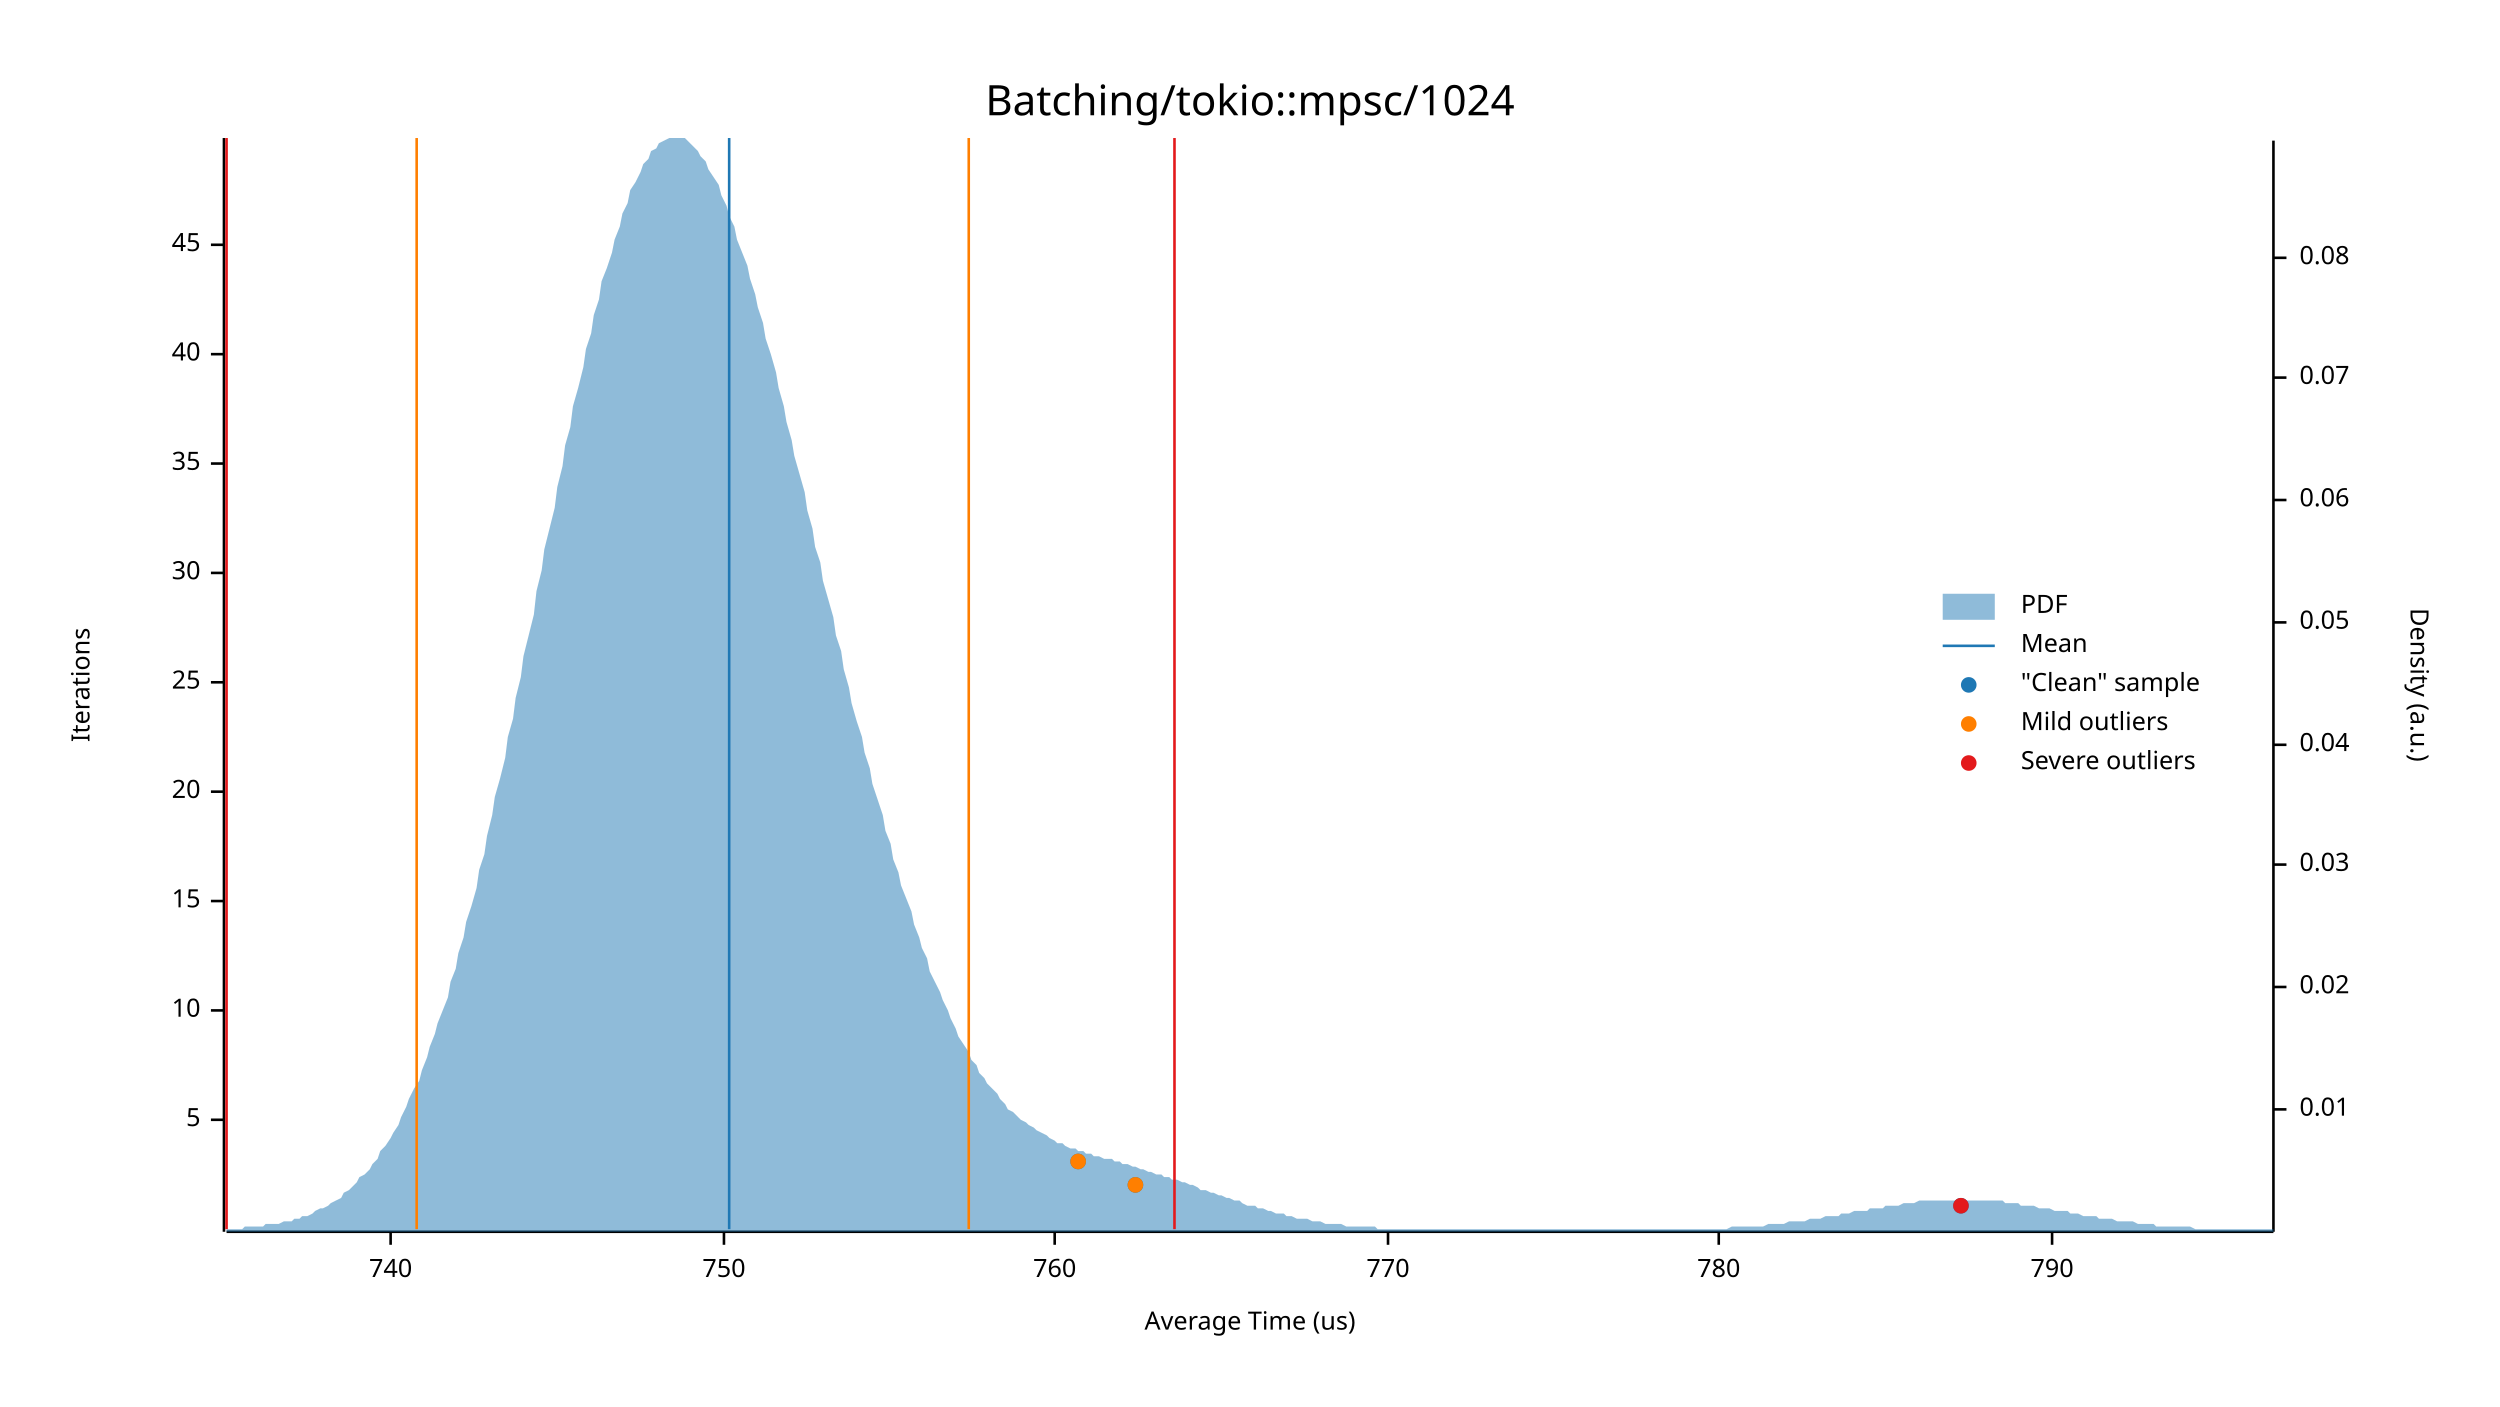
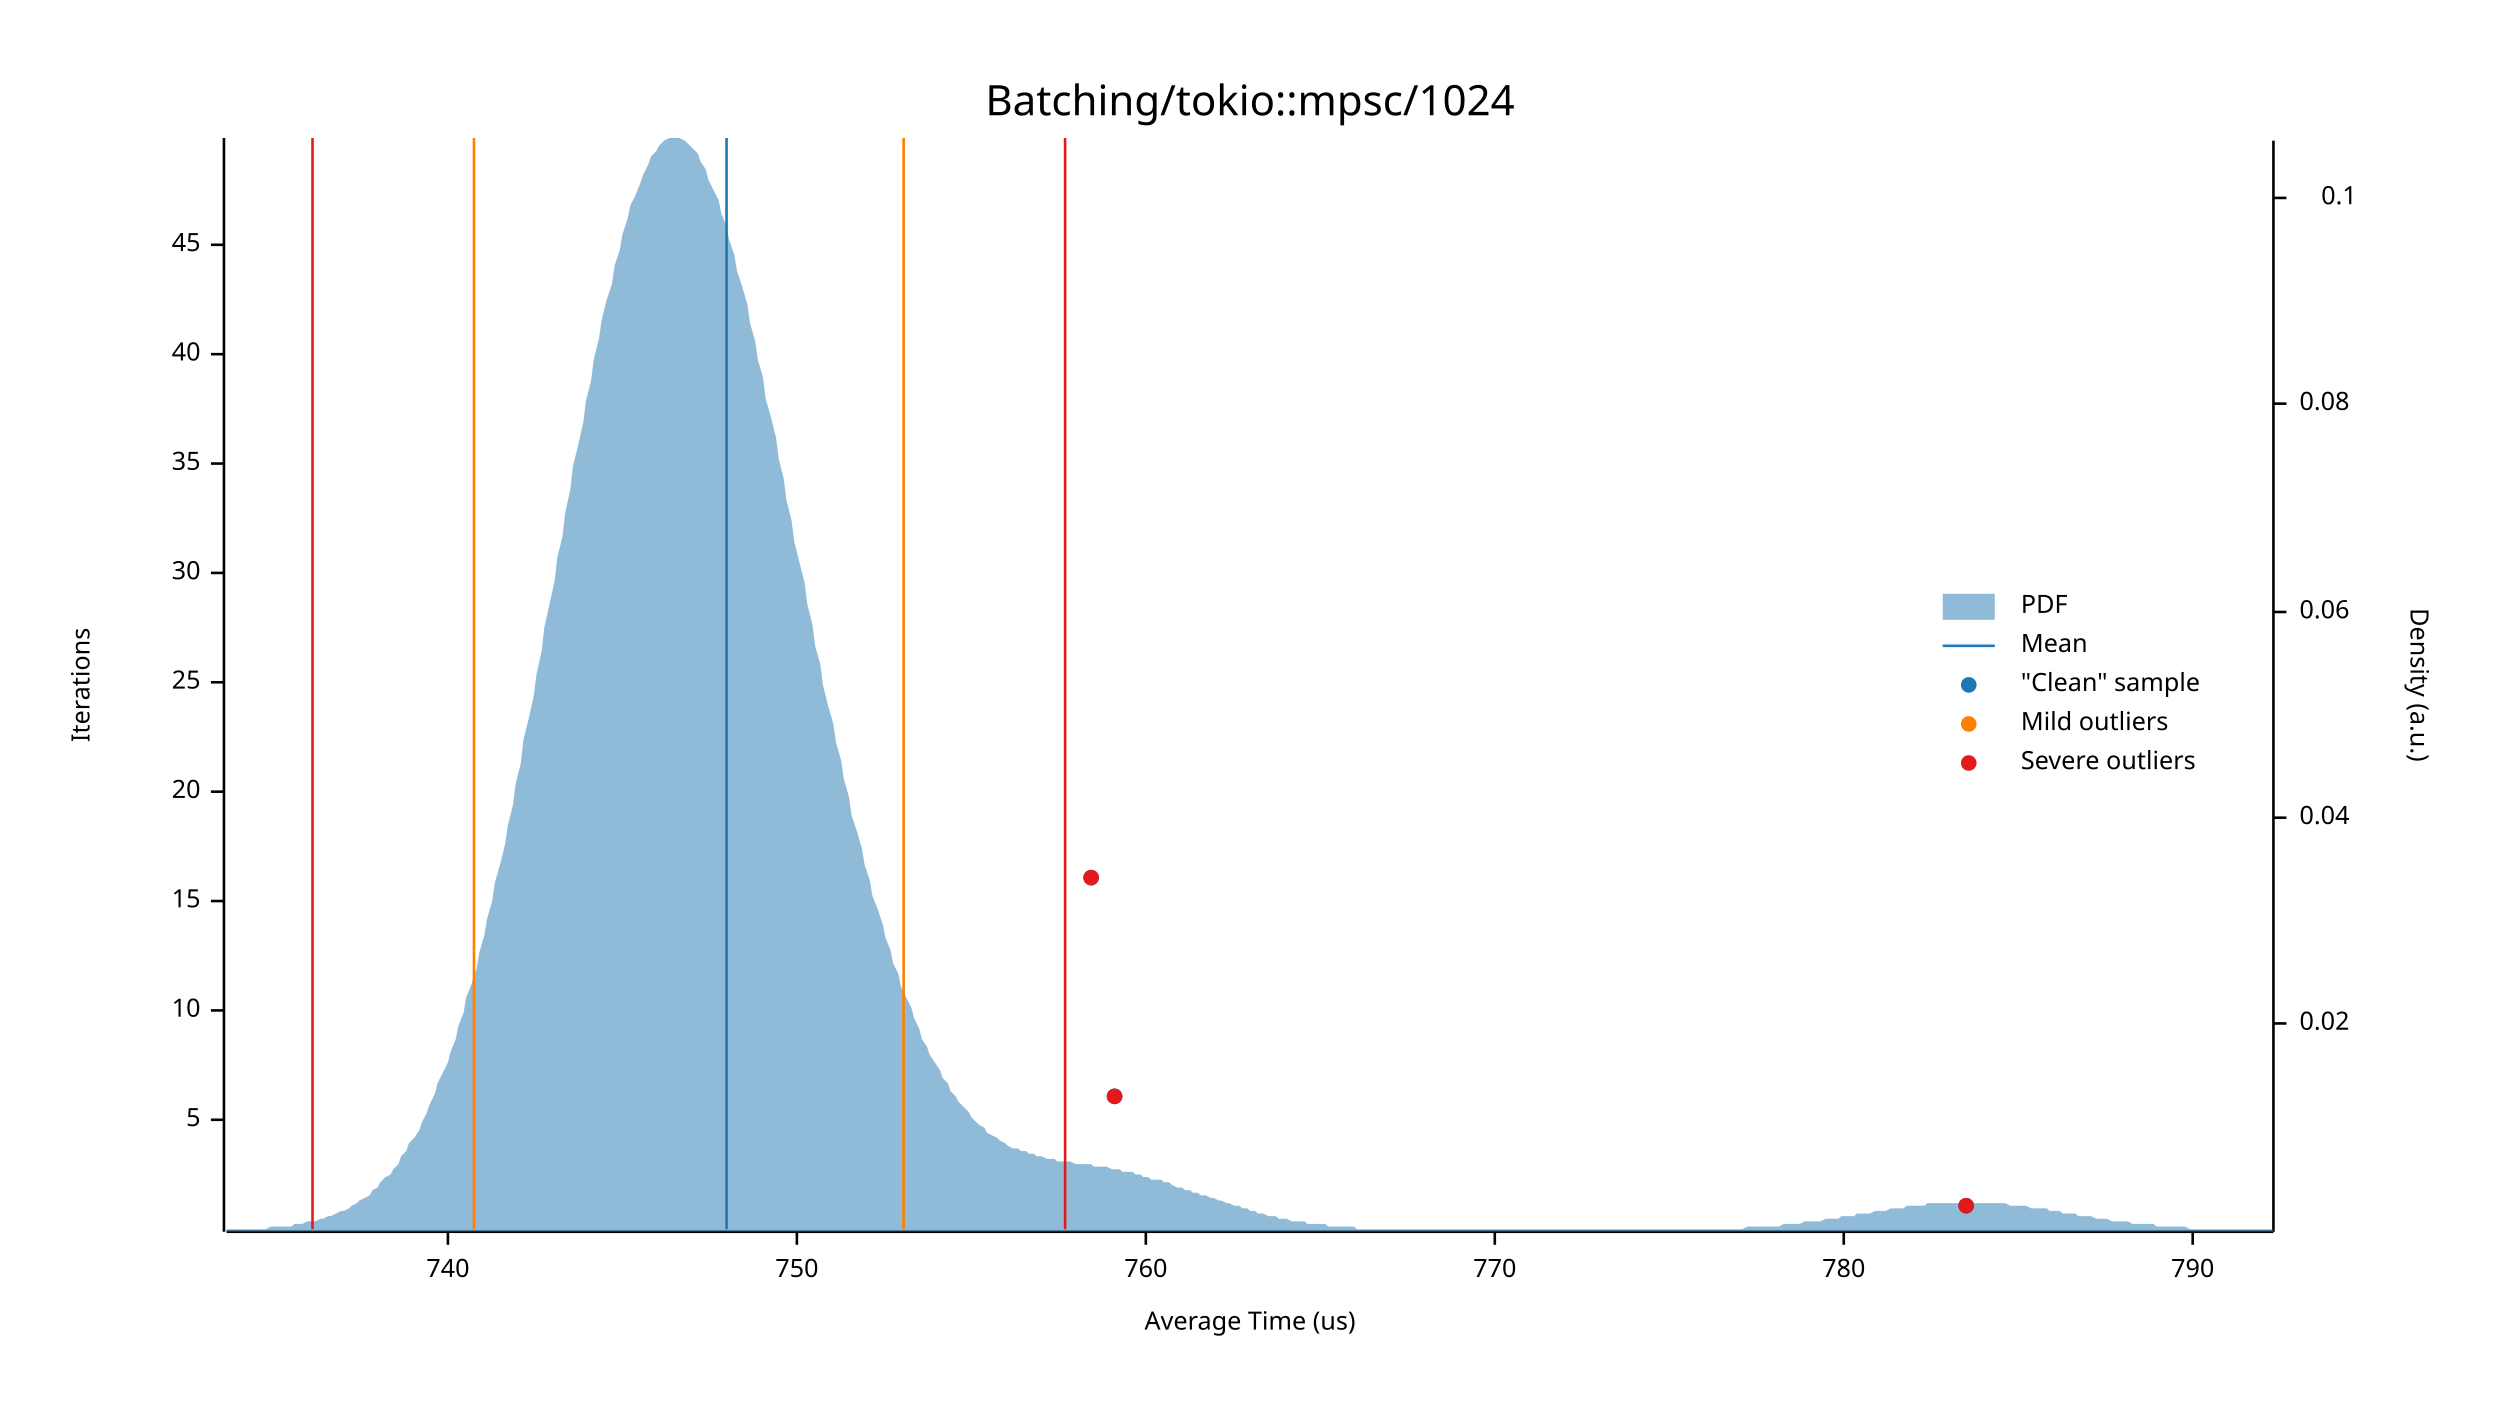
<svg xmlns="http://www.w3.org/2000/svg" width="960" height="540" viewBox="0 0 960 540">
  <text x="480" y="32" dy="0.76em" text-anchor="middle" font-family="sans-serif" font-size="16.129" opacity="1" fill="#000000">
Batching/tokio::mpsc/1024
</text>
  <text x="27" y="263" dy="0.76em" text-anchor="middle" font-family="sans-serif" font-size="9.677" opacity="1" fill="#000000" transform="rotate(270, 27, 263)">
Iterations
</text>
  <text x="480" y="513" dy="-0.5ex" text-anchor="middle" font-family="sans-serif" font-size="9.677" opacity="1" fill="#000000">
Average Time (us)
</text>
  <polyline fill="none" opacity="1" stroke="#000000" stroke-width="1" points="86,53 86,473 " />
  <text x="77" y="430" dy="0.5ex" text-anchor="end" font-family="sans-serif" font-size="9.677" opacity="1" fill="#000000">
5
</text>
  <polyline fill="none" opacity="1" stroke="#000000" stroke-width="1" points="81,430 86,430 " />
  <text x="77" y="388" dy="0.5ex" text-anchor="end" font-family="sans-serif" font-size="9.677" opacity="1" fill="#000000">
10
</text>
  <polyline fill="none" opacity="1" stroke="#000000" stroke-width="1" points="81,388 86,388 " />
  <text x="77" y="346" dy="0.5ex" text-anchor="end" font-family="sans-serif" font-size="9.677" opacity="1" fill="#000000">
15
</text>
  <polyline fill="none" opacity="1" stroke="#000000" stroke-width="1" points="81,346 86,346 " />
  <text x="77" y="304" dy="0.5ex" text-anchor="end" font-family="sans-serif" font-size="9.677" opacity="1" fill="#000000">
20
</text>
  <polyline fill="none" opacity="1" stroke="#000000" stroke-width="1" points="81,304 86,304 " />
  <text x="77" y="262" dy="0.5ex" text-anchor="end" font-family="sans-serif" font-size="9.677" opacity="1" fill="#000000">
25
</text>
  <polyline fill="none" opacity="1" stroke="#000000" stroke-width="1" points="81,262 86,262 " />
  <text x="77" y="220" dy="0.5ex" text-anchor="end" font-family="sans-serif" font-size="9.677" opacity="1" fill="#000000">
30
</text>
  <polyline fill="none" opacity="1" stroke="#000000" stroke-width="1" points="81,220 86,220 " />
  <text x="77" y="178" dy="0.5ex" text-anchor="end" font-family="sans-serif" font-size="9.677" opacity="1" fill="#000000">
35
</text>
  <polyline fill="none" opacity="1" stroke="#000000" stroke-width="1" points="81,178 86,178 " />
  <text x="77" y="136" dy="0.5ex" text-anchor="end" font-family="sans-serif" font-size="9.677" opacity="1" fill="#000000">
40
</text>
  <polyline fill="none" opacity="1" stroke="#000000" stroke-width="1" points="81,136 86,136 " />
  <text x="77" y="94" dy="0.5ex" text-anchor="end" font-family="sans-serif" font-size="9.677" opacity="1" fill="#000000">
45
</text>
  <polyline fill="none" opacity="1" stroke="#000000" stroke-width="1" points="81,94 86,94 " />
  <polyline fill="none" opacity="1" stroke="#000000" stroke-width="1" points="87,473 873,473 " />
-   <text x="150" y="483" dy="0.76em" text-anchor="middle" font-family="sans-serif" font-size="9.677" opacity="1" fill="#000000">
+   <text x="172" y="483" dy="0.76em" text-anchor="middle" font-family="sans-serif" font-size="9.677" opacity="1" fill="#000000">
740
</text>
-   <polyline fill="none" opacity="1" stroke="#000000" stroke-width="1" points="150,473 150,478 " />
-   <text x="278" y="483" dy="0.76em" text-anchor="middle" font-family="sans-serif" font-size="9.677" opacity="1" fill="#000000">
+   <polyline fill="none" opacity="1" stroke="#000000" stroke-width="1" points="172,473 172,478 " />
+   <text x="306" y="483" dy="0.76em" text-anchor="middle" font-family="sans-serif" font-size="9.677" opacity="1" fill="#000000">
750
</text>
-   <polyline fill="none" opacity="1" stroke="#000000" stroke-width="1" points="278,473 278,478 " />
-   <text x="405" y="483" dy="0.76em" text-anchor="middle" font-family="sans-serif" font-size="9.677" opacity="1" fill="#000000">
+   <polyline fill="none" opacity="1" stroke="#000000" stroke-width="1" points="306,473 306,478 " />
+   <text x="440" y="483" dy="0.76em" text-anchor="middle" font-family="sans-serif" font-size="9.677" opacity="1" fill="#000000">
760
</text>
-   <polyline fill="none" opacity="1" stroke="#000000" stroke-width="1" points="405,473 405,478 " />
-   <text x="533" y="483" dy="0.76em" text-anchor="middle" font-family="sans-serif" font-size="9.677" opacity="1" fill="#000000">
+   <polyline fill="none" opacity="1" stroke="#000000" stroke-width="1" points="440,473 440,478 " />
+   <text x="574" y="483" dy="0.76em" text-anchor="middle" font-family="sans-serif" font-size="9.677" opacity="1" fill="#000000">
770
</text>
-   <polyline fill="none" opacity="1" stroke="#000000" stroke-width="1" points="533,473 533,478 " />
-   <text x="660" y="483" dy="0.76em" text-anchor="middle" font-family="sans-serif" font-size="9.677" opacity="1" fill="#000000">
+   <polyline fill="none" opacity="1" stroke="#000000" stroke-width="1" points="574,473 574,478 " />
+   <text x="708" y="483" dy="0.76em" text-anchor="middle" font-family="sans-serif" font-size="9.677" opacity="1" fill="#000000">
780
</text>
-   <polyline fill="none" opacity="1" stroke="#000000" stroke-width="1" points="660,473 660,478 " />
-   <text x="788" y="483" dy="0.76em" text-anchor="middle" font-family="sans-serif" font-size="9.677" opacity="1" fill="#000000">
+   <polyline fill="none" opacity="1" stroke="#000000" stroke-width="1" points="708,473 708,478 " />
+   <text x="842" y="483" dy="0.76em" text-anchor="middle" font-family="sans-serif" font-size="9.677" opacity="1" fill="#000000">
790
</text>
-   <polyline fill="none" opacity="1" stroke="#000000" stroke-width="1" points="788,473 788,478 " />
+   <polyline fill="none" opacity="1" stroke="#000000" stroke-width="1" points="842,473 842,478 " />
  <text x="933" y="263" dy="0.76em" text-anchor="middle" font-family="sans-serif" font-size="9.677" opacity="1" fill="#000000" transform="rotate(90, 933, 263)">
Density (a.u.)
</text>
  <polyline fill="none" opacity="1" stroke="#000000" stroke-width="1" points="873,54 873,473 " />
-   <text x="883" y="426" dy="0.5ex" text-anchor="start" font-family="sans-serif" font-size="9.677" opacity="1" fill="#000000">
- 0.01
- </text>
-   <polyline fill="none" opacity="1" stroke="#000000" stroke-width="1" points="873,426 878,426 " />
-   <text x="883" y="379" dy="0.5ex" text-anchor="start" font-family="sans-serif" font-size="9.677" opacity="1" fill="#000000">
+   <text x="883" y="393" dy="0.5ex" text-anchor="start" font-family="sans-serif" font-size="9.677" opacity="1" fill="#000000">
0.02
</text>
-   <polyline fill="none" opacity="1" stroke="#000000" stroke-width="1" points="873,379 878,379 " />
-   <text x="883" y="332" dy="0.5ex" text-anchor="start" font-family="sans-serif" font-size="9.677" opacity="1" fill="#000000">
- 0.03
- </text>
-   <polyline fill="none" opacity="1" stroke="#000000" stroke-width="1" points="873,332 878,332 " />
-   <text x="883" y="286" dy="0.5ex" text-anchor="start" font-family="sans-serif" font-size="9.677" opacity="1" fill="#000000">
+   <polyline fill="none" opacity="1" stroke="#000000" stroke-width="1" points="873,393 878,393 " />
+   <text x="883" y="314" dy="0.5ex" text-anchor="start" font-family="sans-serif" font-size="9.677" opacity="1" fill="#000000">
0.04
</text>
-   <polyline fill="none" opacity="1" stroke="#000000" stroke-width="1" points="873,286 878,286 " />
-   <text x="883" y="239" dy="0.5ex" text-anchor="start" font-family="sans-serif" font-size="9.677" opacity="1" fill="#000000">
- 0.05
- </text>
-   <polyline fill="none" opacity="1" stroke="#000000" stroke-width="1" points="873,239 878,239 " />
-   <text x="883" y="192" dy="0.5ex" text-anchor="start" font-family="sans-serif" font-size="9.677" opacity="1" fill="#000000">
+   <polyline fill="none" opacity="1" stroke="#000000" stroke-width="1" points="873,314 878,314 " />
+   <text x="883" y="235" dy="0.5ex" text-anchor="start" font-family="sans-serif" font-size="9.677" opacity="1" fill="#000000">
0.06
</text>
-   <polyline fill="none" opacity="1" stroke="#000000" stroke-width="1" points="873,192 878,192 " />
-   <text x="883" y="145" dy="0.5ex" text-anchor="start" font-family="sans-serif" font-size="9.677" opacity="1" fill="#000000">
- 0.07
- </text>
-   <polyline fill="none" opacity="1" stroke="#000000" stroke-width="1" points="873,145 878,145 " />
-   <text x="883" y="99" dy="0.5ex" text-anchor="start" font-family="sans-serif" font-size="9.677" opacity="1" fill="#000000">
+   <polyline fill="none" opacity="1" stroke="#000000" stroke-width="1" points="873,235 878,235 " />
+   <text x="883" y="155" dy="0.5ex" text-anchor="start" font-family="sans-serif" font-size="9.677" opacity="1" fill="#000000">
0.08
</text>
-   <polyline fill="none" opacity="1" stroke="#000000" stroke-width="1" points="873,99 878,99 " />
-   <polygon opacity="0.5" fill="#1F78B4" points="87,472 88,472 90,472 91,472 93,472 94,471 96,471 98,471 99,471 101,471 102,470 104,470 105,470 107,470 109,469 110,469 112,469 113,468 115,468 116,467 118,467 120,466 121,465 123,464 124,464 126,463 127,462 129,461 131,460 132,458 134,457 135,456 137,454 138,452 140,451 142,449 143,447 145,445 146,442 148,440 150,437 151,435 153,432 154,429 156,425 157,422 159,418 161,415 162,411 164,406 165,402 167,397 168,393 170,388 172,383 173,377 175,372 176,366 178,360 179,354 181,348 183,341 184,334 186,328 187,321 189,313 190,306 192,299 194,291 195,283 197,276 198,268 200,260 201,252 203,244 205,236 206,227 208,219 209,211 211,203 213,195 214,187 216,179 217,171 219,164 220,156 222,149 224,141 225,134 227,128 228,121 230,115 231,108 233,103 235,97 236,92 238,87 239,82 241,78 242,73 244,70 246,66 247,63 249,61 250,58 252,57 253,55 255,54 257,53 258,53 260,53 261,53 263,53 264,54 266,56 268,58 269,60 271,62 272,65 274,68 276,71 277,75 279,79 280,83 282,87 283,92 285,97 287,102 288,107 290,113 291,118 293,124 294,130 296,136 298,143 299,149 301,156 302,162 304,169 305,175 307,182 309,189 310,196 312,203 313,210 315,216 316,223 318,230 320,237 321,244 323,250 324,257 326,264 327,270 329,277 331,283 332,289 334,295 335,301 337,307 339,313 340,319 342,324 343,330 345,335 346,340 348,345 350,350 351,355 353,360 354,364 356,368 357,373 359,377 361,381 362,384 364,388 365,391 367,395 368,398 370,401 372,404 373,407 375,409 376,412 378,414 379,416 381,418 383,420 384,422 386,424 387,426 389,427 391,429 392,430 394,431 395,432 397,433 398,434 400,435 402,436 403,437 405,438 406,439 408,439 409,440 411,441 413,441 414,442 416,442 417,443 419,443 420,444 422,444 424,445 425,445 427,445 428,446 430,446 431,447 433,447 435,448 436,448 438,449 439,449 441,450 442,450 444,451 446,451 447,452 449,452 450,453 452,453 454,454 455,454 457,455 458,455 460,456 461,457 463,457 465,458 466,458 468,459 469,459 471,460 472,460 474,461 476,461 477,462 479,463 480,463 482,463 483,464 485,464 487,465 488,465 490,466 491,466 493,466 494,467 496,467 498,468 499,468 501,468 502,468 504,469 505,469 507,469 509,470 510,470 512,470 513,470 515,470 517,471 518,471 520,471 521,471 523,471 524,471 526,471 528,471 529,472 531,472 532,472 534,472 535,472 537,472 539,472 540,472 542,472 543,472 545,472 546,472 548,472 550,472 551,472 553,472 554,472 556,472 557,472 559,472 561,472 562,472 564,472 565,472 567,472 568,472 570,472 572,472 573,472 575,472 576,472 578,472 580,472 581,472 583,472 584,472 586,472 587,472 589,472 591,472 592,472 594,472 595,472 597,472 598,472 600,472 602,472 603,472 605,472 606,472 608,472 609,472 611,472 613,472 614,472 616,472 617,472 619,472 620,472 622,472 624,472 625,472 627,472 628,472 630,472 632,472 633,472 635,472 636,472 638,472 639,472 641,472 643,472 644,472 646,472 647,472 649,472 650,472 652,472 654,472 655,472 657,472 658,472 660,472 661,472 663,472 665,471 666,471 668,471 669,471 671,471 672,471 674,471 676,471 677,471 679,470 680,470 682,470 683,470 685,470 687,469 688,469 690,469 691,469 693,469 695,468 696,468 698,468 699,468 701,467 702,467 704,467 706,467 707,466 709,466 710,466 712,465 713,465 715,465 717,465 718,464 720,464 721,464 723,464 724,463 726,463 728,463 729,463 731,462 732,462 734,462 735,462 737,461 739,461 740,461 742,461 743,461 745,461 746,461 748,461 750,461 751,461 753,461 754,461 756,461 758,461 759,461 761,461 762,461 764,461 765,461 767,461 769,461 770,462 772,462 773,462 775,462 776,463 778,463 780,463 781,463 783,464 784,464 786,464 787,464 789,465 791,465 792,465 794,465 795,466 797,466 798,466 800,467 802,467 803,467 805,467 806,468 808,468 809,468 811,468 813,469 814,469 816,469 817,469 819,469 821,470 822,470 824,470 825,470 827,470 828,471 830,471 832,471 833,471 835,471 836,471 838,471 839,471 841,471 843,472 844,472 846,472 847,472 849,472 850,472 852,472 854,472 855,472 857,472 858,472 860,472 861,472 863,472 865,472 866,472 868,472 869,472 871,472 873,472 873,473 87,473 " />
-   <polyline fill="none" opacity="1" stroke="#1F78B4" stroke-width="1" points="280,472 280,53 " />
-   <polyline fill="none" opacity="1" stroke="#FF7F00" stroke-width="1" points="160,472 160,53 " />
-   <polyline fill="none" opacity="1" stroke="#FF7F00" stroke-width="1" points="372,472 372,53 " />
-   <polyline fill="none" opacity="1" stroke="#E31A1C" stroke-width="1" points="87,472 87,53 " />
-   <polyline fill="none" opacity="1" stroke="#E31A1C" stroke-width="1" points="451,472 451,53 " />
-   <circle cx="753" cy="463" r="3" opacity="1" fill="#1F78B4" stroke="none" stroke-width="1" />
-   <circle cx="436" cy="455" r="3" opacity="1" fill="#1F78B4" stroke="none" stroke-width="1" />
-   <circle cx="414" cy="446" r="3" opacity="1" fill="#1F78B4" stroke="none" stroke-width="1" />
-   <circle cx="436" cy="455" r="3" opacity="1" fill="#FF7F00" stroke="none" stroke-width="1" />
-   <circle cx="414" cy="446" r="3" opacity="1" fill="#FF7F00" stroke="none" stroke-width="1" />
-   <circle cx="753" cy="463" r="3" opacity="1" fill="#E31A1C" stroke="none" stroke-width="1" />
+   <polyline fill="none" opacity="1" stroke="#000000" stroke-width="1" points="873,155 878,155 " />
+   <text x="905" y="76" dy="0.5ex" text-anchor="end" font-family="sans-serif" font-size="9.677" opacity="1" fill="#000000">
+ 0.1
+ </text>
+   <polyline fill="none" opacity="1" stroke="#000000" stroke-width="1" points="873,76 878,76 " />
+   <polygon opacity="0.5" fill="#1F78B4" points="87,472 88,472 90,472 91,472 93,472 94,472 96,472 98,472 99,472 101,472 102,472 104,471 105,471 107,471 109,471 110,471 112,471 113,470 115,470 116,470 118,469 120,469 121,469 123,468 124,468 126,467 127,467 129,466 131,465 132,465 134,464 135,463 137,462 138,461 140,460 142,459 143,457 145,456 146,454 148,452 150,451 151,449 153,447 154,444 156,442 157,439 159,437 161,434 162,431 164,427 165,424 167,420 168,416 170,412 172,408 173,404 175,399 176,394 178,389 179,383 181,378 183,372 184,366 186,359 187,353 189,346 190,339 192,332 194,324 195,317 197,309 198,301 200,293 201,284 203,276 205,267 206,259 208,250 209,241 211,232 213,223 214,214 216,206 217,197 219,188 220,179 222,171 224,162 225,154 227,146 228,138 230,130 231,123 233,115 235,109 236,102 238,96 239,90 241,84 242,79 244,75 246,70 247,67 249,63 250,60 252,58 253,56 255,54 257,53 258,53 260,53 261,53 263,54 264,55 266,57 268,59 269,62 271,65 272,69 274,73 276,77 277,82 279,87 280,92 282,98 283,104 285,110 287,117 288,124 290,131 291,138 293,145 294,153 296,160 298,168 299,176 301,184 302,192 304,200 305,208 307,216 309,224 310,232 312,240 313,248 315,255 316,263 318,271 320,278 321,285 323,292 324,299 326,306 327,313 329,319 331,326 332,332 334,338 335,344 337,349 339,355 340,360 342,365 343,370 345,374 346,379 348,383 350,387 351,391 353,395 354,399 356,402 357,405 359,408 361,411 362,414 364,416 365,419 367,421 368,423 370,425 372,427 373,429 375,431 376,432 378,433 379,435 381,436 383,437 384,438 386,439 387,440 389,441 391,441 392,442 394,442 395,443 397,443 398,444 400,444 402,445 403,445 405,445 406,446 408,446 409,446 411,446 413,447 414,447 416,447 417,447 419,447 420,448 422,448 424,448 425,448 427,449 428,449 430,449 431,450 433,450 435,450 436,451 438,451 439,452 441,452 442,453 444,453 446,453 447,454 449,454 450,455 452,456 454,456 455,457 457,457 458,458 460,458 461,459 463,459 465,460 466,460 468,461 469,461 471,462 472,462 474,463 476,463 477,464 479,464 480,465 482,465 483,466 485,466 487,467 488,467 490,467 491,468 493,468 494,468 496,469 498,469 499,469 501,469 502,470 504,470 505,470 507,470 509,470 510,471 512,471 513,471 515,471 517,471 518,471 520,471 521,472 523,472 524,472 526,472 528,472 529,472 531,472 532,472 534,472 535,472 537,472 539,472 540,472 542,472 543,472 545,472 546,472 548,472 550,472 551,472 553,472 554,472 556,472 557,472 559,472 561,472 562,472 564,472 565,472 567,472 568,472 570,472 572,472 573,472 575,472 576,472 578,472 580,472 581,472 583,472 584,472 586,472 587,472 589,472 591,472 592,472 594,472 595,472 597,472 598,472 600,472 602,472 603,472 605,472 606,472 608,472 609,472 611,472 613,472 614,472 616,472 617,472 619,472 620,472 622,472 624,472 625,472 627,472 628,472 630,472 632,472 633,472 635,472 636,472 638,472 639,472 641,472 643,472 644,472 646,472 647,472 649,472 650,472 652,472 654,472 655,472 657,472 658,472 660,472 661,472 663,472 665,472 666,472 668,472 669,472 671,471 672,471 674,471 676,471 677,471 679,471 680,471 682,471 683,471 685,470 687,470 688,470 690,470 691,470 693,469 695,469 696,469 698,469 699,469 701,468 702,468 704,468 706,468 707,467 709,467 710,467 712,467 713,466 715,466 717,466 718,466 720,465 721,465 723,465 724,465 726,464 728,464 729,464 731,464 732,463 734,463 735,463 737,463 739,463 740,462 742,462 743,462 745,462 746,462 748,462 750,462 751,462 753,462 754,462 756,462 758,462 759,462 761,462 762,462 764,462 765,462 767,462 769,462 770,462 772,463 773,463 775,463 776,463 778,463 780,464 781,464 783,464 784,464 786,464 787,465 789,465 791,465 792,466 794,466 795,466 797,466 798,467 800,467 802,467 803,467 805,468 806,468 808,468 809,468 811,469 813,469 814,469 816,469 817,469 819,470 821,470 822,470 824,470 825,470 827,470 828,471 830,471 832,471 833,471 835,471 836,471 838,471 839,471 841,472 843,472 844,472 846,472 847,472 849,472 850,472 852,472 854,472 855,472 857,472 858,472 860,472 861,472 863,472 865,472 866,472 868,472 869,472 871,472 873,472 873,473 87,473 " />
+   <polyline fill="none" opacity="1" stroke="#1F78B4" stroke-width="1" points="279,472 279,53 " />
+   <polyline fill="none" opacity="1" stroke="#FF7F00" stroke-width="1" points="182,472 182,53 " />
+   <polyline fill="none" opacity="1" stroke="#FF7F00" stroke-width="1" points="347,472 347,53 " />
+   <polyline fill="none" opacity="1" stroke="#E31A1C" stroke-width="1" points="120,472 120,53 " />
+   <polyline fill="none" opacity="1" stroke="#E31A1C" stroke-width="1" points="409,472 409,53 " />
+   <circle cx="755" cy="463" r="3" opacity="1" fill="#1F78B4" stroke="none" stroke-width="1" />
+   <circle cx="428" cy="421" r="3" opacity="1" fill="#1F78B4" stroke="none" stroke-width="1" />
+   <circle cx="419" cy="337" r="3" opacity="1" fill="#1F78B4" stroke="none" stroke-width="1" />
+   <circle cx="755" cy="463" r="3" opacity="1" fill="#E31A1C" stroke="none" stroke-width="1" />
+   <circle cx="428" cy="421" r="3" opacity="1" fill="#E31A1C" stroke="none" stroke-width="1" />
+   <circle cx="419" cy="337" r="3" opacity="1" fill="#E31A1C" stroke="none" stroke-width="1" />
  <text x="776" y="228" dy="0.76em" text-anchor="start" font-family="sans-serif" font-size="9.677" opacity="1" fill="#000000">
PDF
</text>
  <text x="776" y="243" dy="0.76em" text-anchor="start" font-family="sans-serif" font-size="9.677" opacity="1" fill="#000000">
Mean
</text>
  <text x="776" y="258" dy="0.76em" text-anchor="start" font-family="sans-serif" font-size="9.677" opacity="1" fill="#000000">
"Clean" sample
</text>
  <text x="776" y="273" dy="0.76em" text-anchor="start" font-family="sans-serif" font-size="9.677" opacity="1" fill="#000000">
Mild outliers
</text>
  <text x="776" y="288" dy="0.76em" text-anchor="start" font-family="sans-serif" font-size="9.677" opacity="1" fill="#000000">
Severe outliers
</text>
  <rect x="746" y="228" width="20" height="10" opacity="0.5" fill="#1F78B4" stroke="none" />
  <polyline fill="none" opacity="1" stroke="#1F78B4" stroke-width="1" points="746,248 766,248 " />
  <circle cx="756" cy="263" r="3" opacity="1" fill="#1F78B4" stroke="none" stroke-width="1" />
  <circle cx="756" cy="278" r="3" opacity="1" fill="#FF7F00" stroke="none" stroke-width="1" />
  <circle cx="756" cy="293" r="3" opacity="1" fill="#E31A1C" stroke="none" stroke-width="1" />
</svg>
